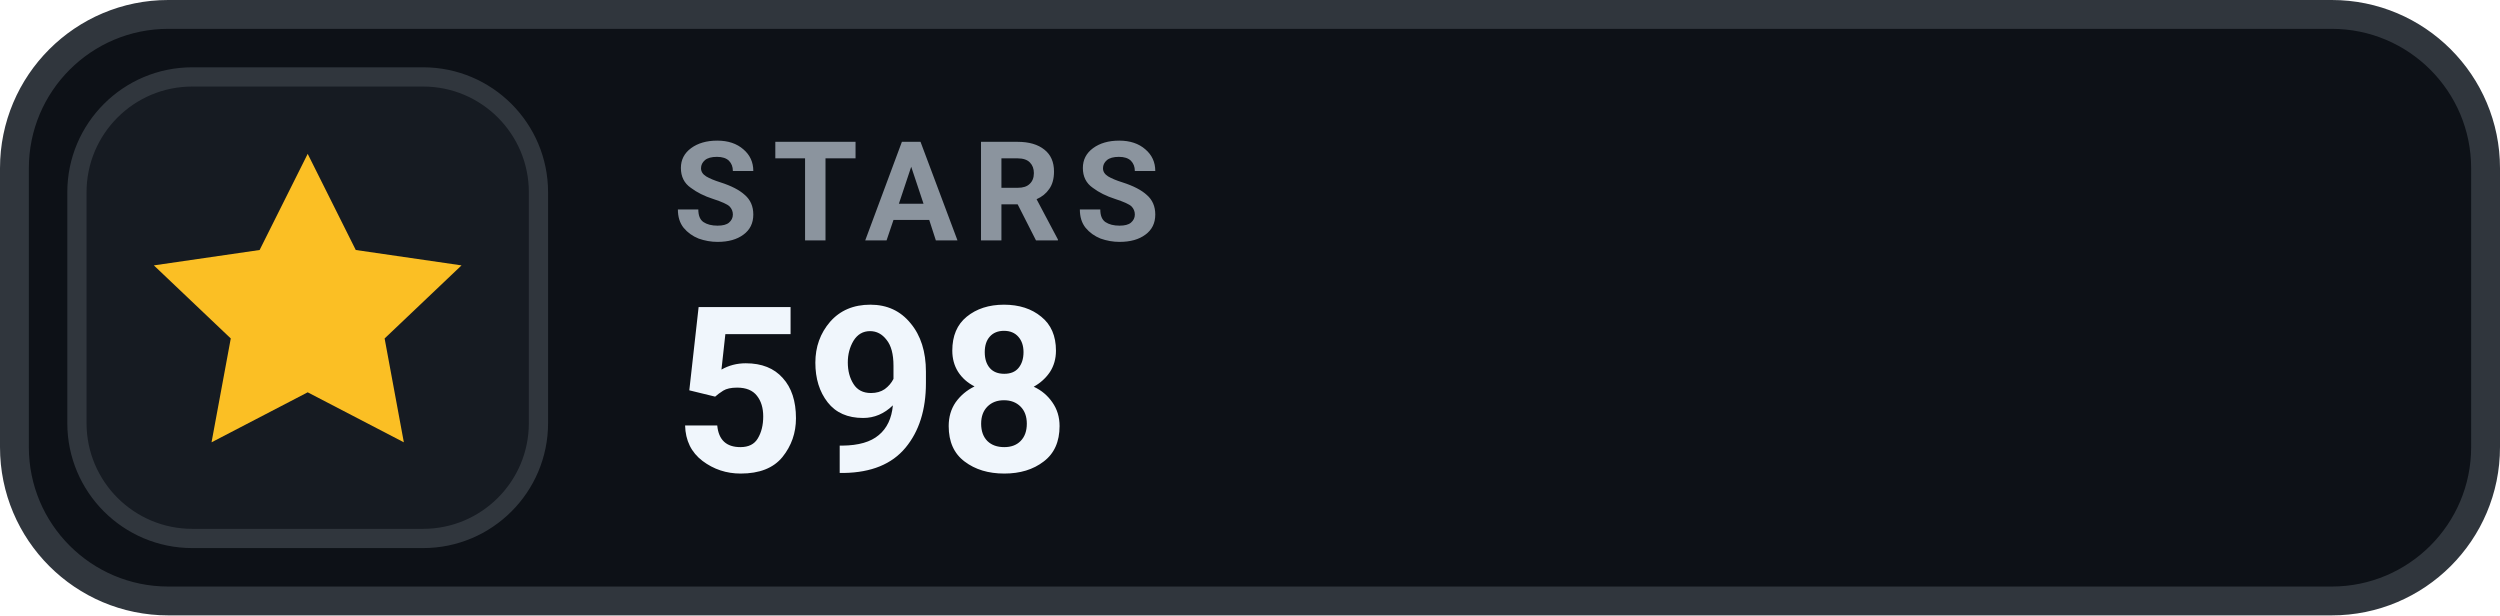
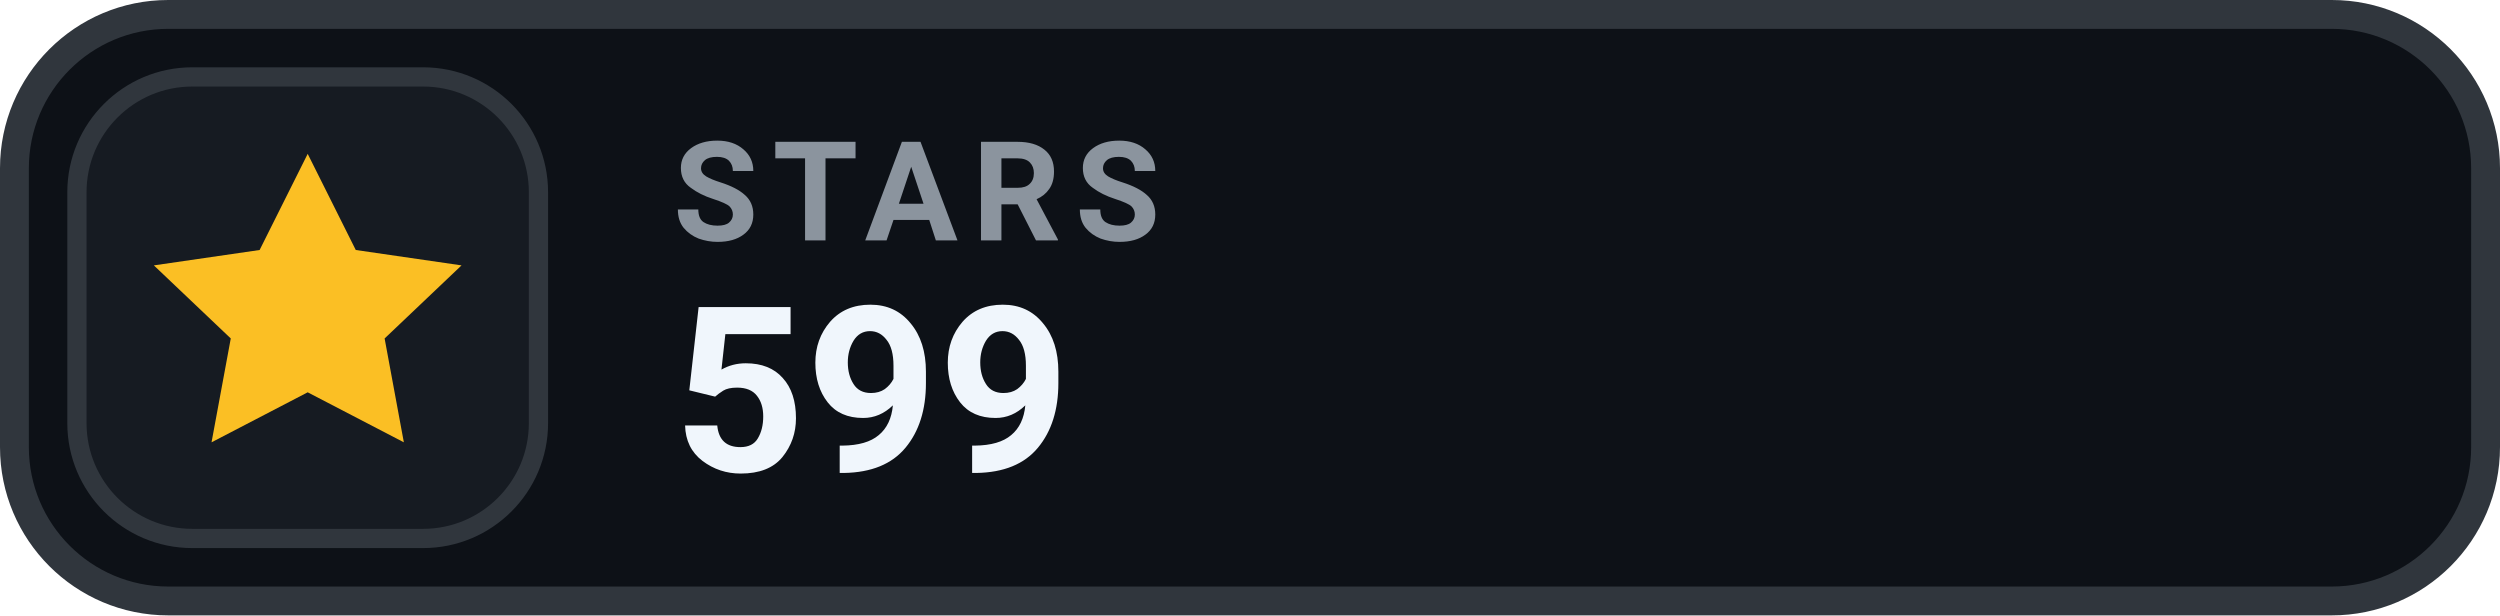
- <svg xmlns="http://www.w3.org/2000/svg" width="130" height="32" viewBox="0 0 130 32" role="img" aria-label="STARS 598">
+ <svg xmlns="http://www.w3.org/2000/svg" width="130" height="32" viewBox="0 0 130 32" role="img" aria-label="STARS 599">
  <rect x=".75" y=".75" width="128.5" height="30.5" rx="8" fill="#0D1117" stroke="#30363D" stroke-width="1.5" />
  <rect x="4" y="4" width="24" height="24" rx="6" fill="#161B22" stroke="#30363D" stroke-width="1" />
  <g transform="translate(16 16)" style="color:#FBBF24;">
    <path d="M0 -8 l2.5 5 5.5 .8 -4 3.8 1 5.4 -5 -2.6 -5 2.6 1 -5.4 -4 -3.8 5.5 -.8 Z" fill="currentColor" />
  </g>
  <text x="35" y="12.5" fill="#8B949E" font-family="-apple-system,BlinkMacSystemFont,'Segoe UI',Roboto,Helvetica,Arial,sans-serif" font-size="7.2" font-weight="700" letter-spacing=".75">STARS</text>
-   <text x="35" y="24.5" fill="#F0F6FC" font-family="-apple-system,BlinkMacSystemFont,'Segoe UI',Roboto,Helvetica,Arial,sans-serif" font-size="12" font-weight="700">598</text>
+   <text x="35" y="24.5" fill="#F0F6FC" font-family="-apple-system,BlinkMacSystemFont,'Segoe UI',Roboto,Helvetica,Arial,sans-serif" font-size="12" font-weight="700">599</text>
</svg>
